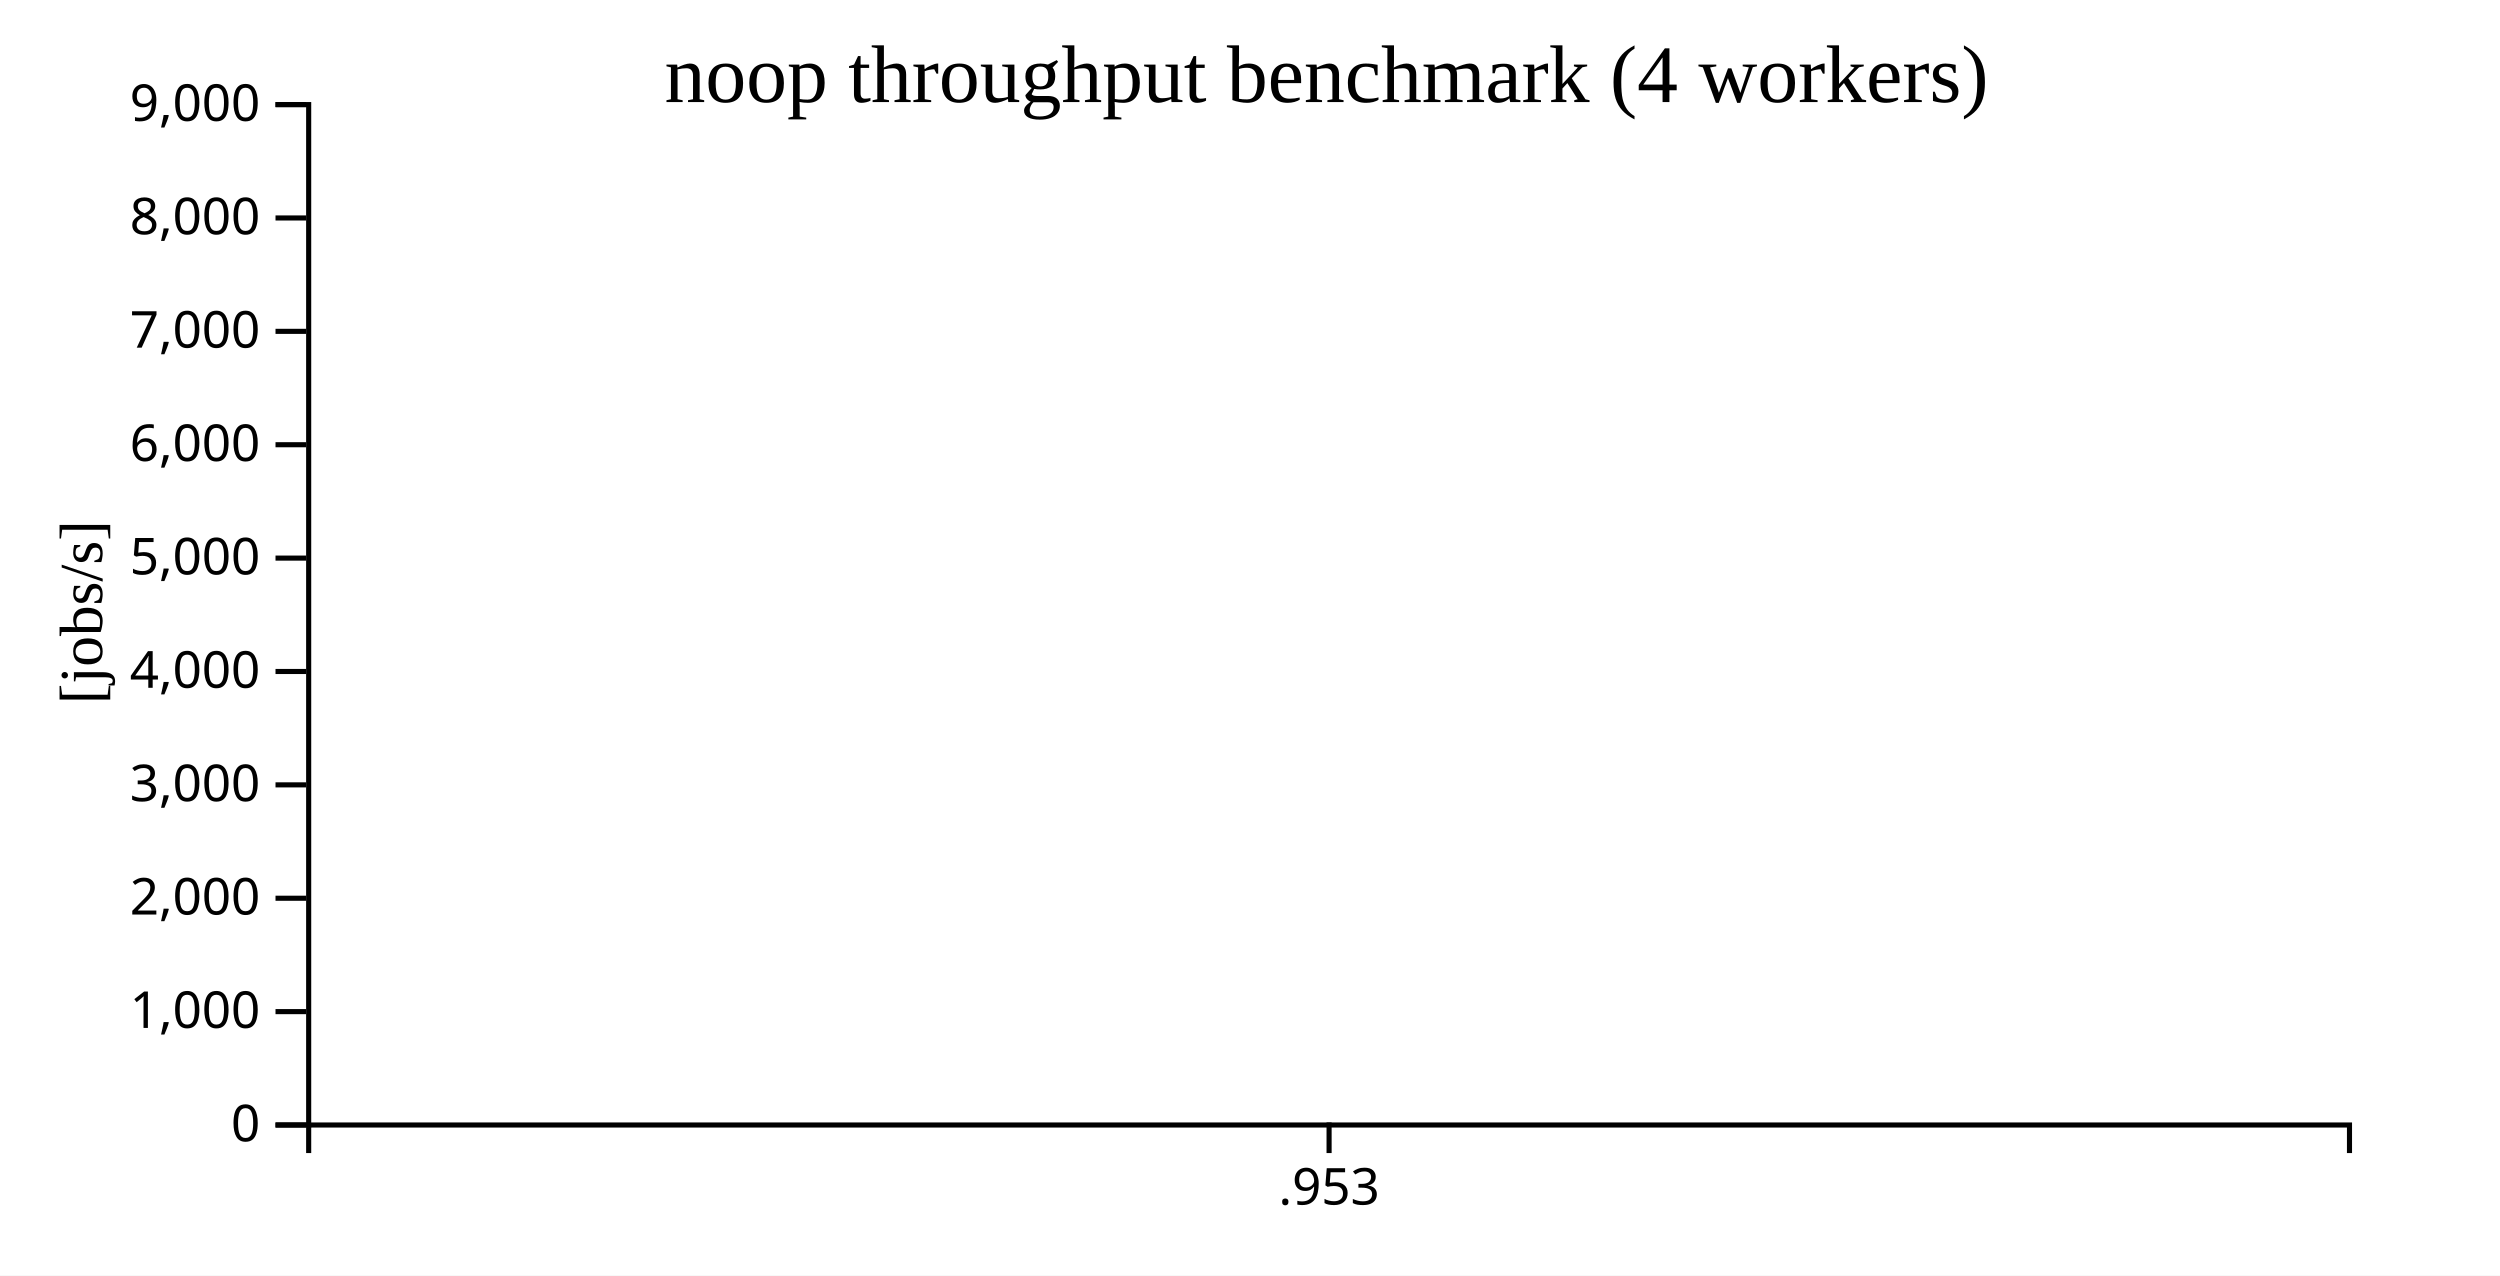
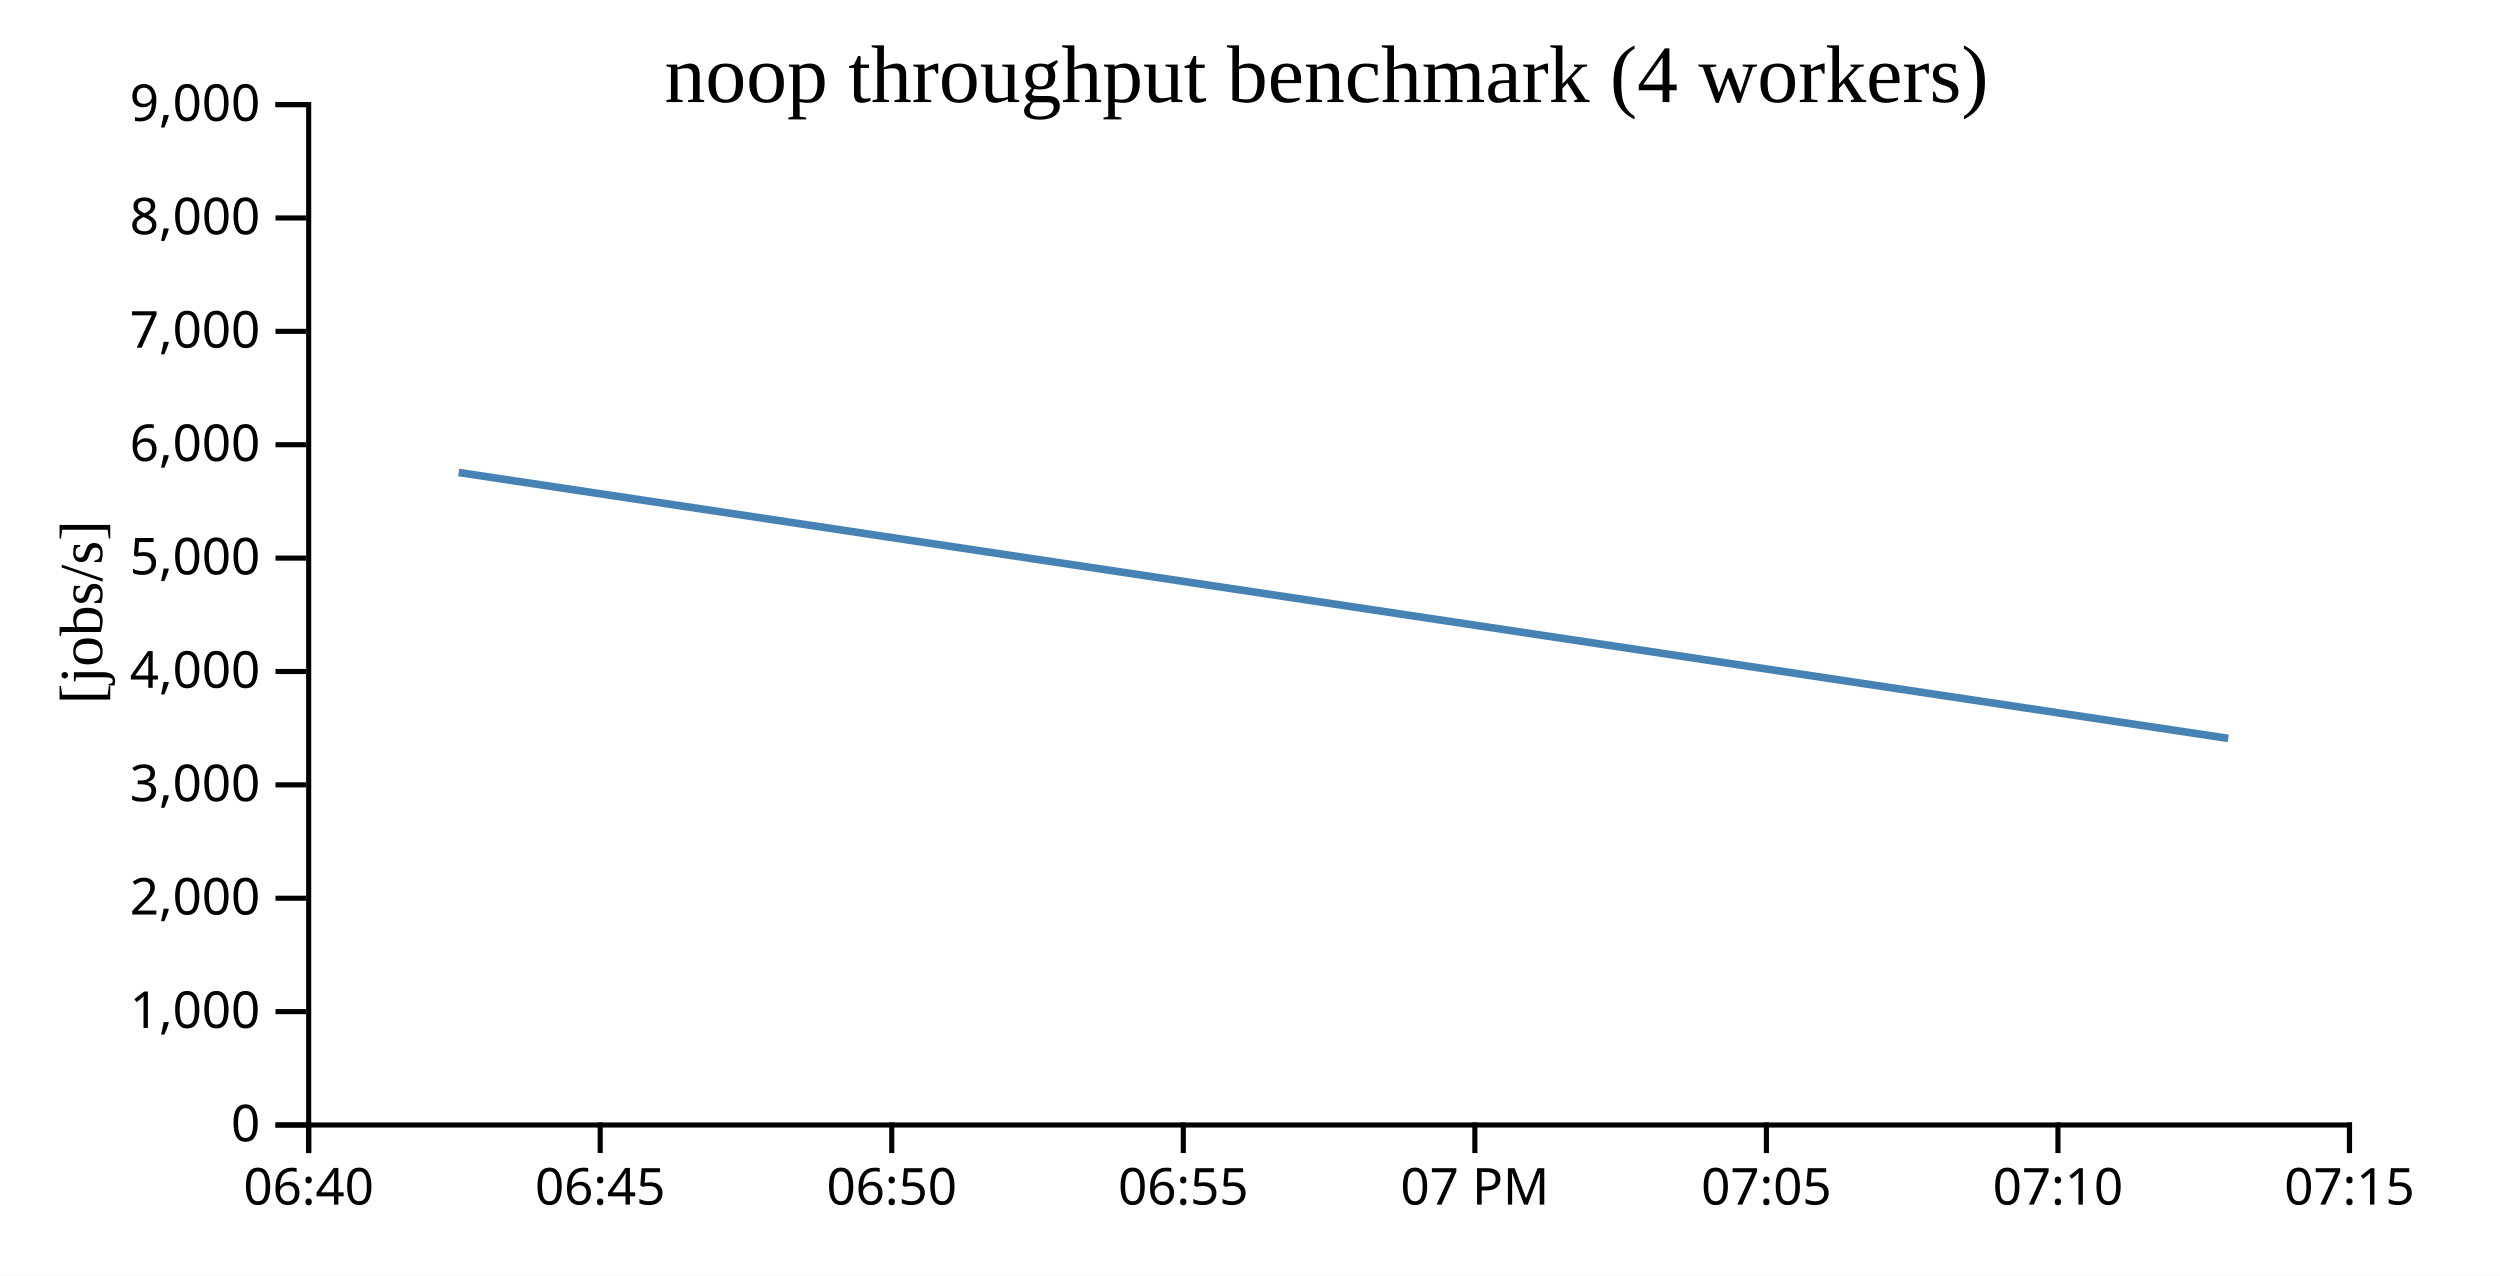
<svg xmlns="http://www.w3.org/2000/svg" width="490" height="250">
  <rect width="100%" height="100%" fill="white" />
  <g transform="translate(60,20)">
    <g transform="translate(0,200)" fill="none" font-size="10" font-family="sans-serif" text-anchor="middle">
      <path class="domain" stroke="currentColor" d="M0.5,6V0.5H400.5V6" />
-       <g class="tick" opacity="1" transform="translate(200.5,0)">
+       <g class="tick" opacity="1" transform="translate(0.5,0)">
        <line stroke="currentColor" y2="6" />
-         <text fill="currentColor" y="9" dy="0.71em">.953</text>
+         <text fill="currentColor" y="9" dy="0.71em">06:40</text>
+       </g>
+       <g class="tick" opacity="1" transform="translate(57.64286,0)">
+         <line stroke="currentColor" y2="6" />
+         <text fill="currentColor" y="9" dy="0.71em">06:45</text>
+       </g>
+       <g class="tick" opacity="1" transform="translate(114.7857,0)">
+         <line stroke="currentColor" y2="6" />
+         <text fill="currentColor" y="9" dy="0.71em">06:50</text>
+       </g>
+       <g class="tick" opacity="1" transform="translate(171.9286,0)">
+         <line stroke="currentColor" y2="6" />
+         <text fill="currentColor" y="9" dy="0.71em">06:55</text>
+       </g>
+       <g class="tick" opacity="1" transform="translate(229.0714,0)">
+         <line stroke="currentColor" y2="6" />
+         <text fill="currentColor" y="9" dy="0.71em">07 PM</text>
+       </g>
+       <g class="tick" opacity="1" transform="translate(286.2143,0)">
+         <line stroke="currentColor" y2="6" />
+         <text fill="currentColor" y="9" dy="0.71em">07:05</text>
+       </g>
+       <g class="tick" opacity="1" transform="translate(343.3571,0)">
+         <line stroke="currentColor" y2="6" />
+         <text fill="currentColor" y="9" dy="0.71em">07:10</text>
+       </g>
+       <g class="tick" opacity="1" transform="translate(400.5,0)">
+         <line stroke="currentColor" y2="6" />
+         <text fill="currentColor" y="9" dy="0.71em">07:15</text>
      </g>
    </g>
    <g fill="none" font-size="10" font-family="sans-serif" text-anchor="end">
      <path class="domain" stroke="currentColor" d="M-6,200.5H0.5V0.5H-6" />
      <g class="tick" opacity="1" transform="translate(0,200.5)">
        <line stroke="currentColor" x2="-6" />
        <text fill="currentColor" x="-9" dy="0.32em">0</text>
      </g>
      <g class="tick" opacity="1" transform="translate(0,178.2778)">
        <line stroke="currentColor" x2="-6" />
        <text fill="currentColor" x="-9" dy="0.32em">1,000</text>
      </g>
      <g class="tick" opacity="1" transform="translate(0,156.0556)">
        <line stroke="currentColor" x2="-6" />
        <text fill="currentColor" x="-9" dy="0.32em">2,000</text>
      </g>
      <g class="tick" opacity="1" transform="translate(0,133.8333)">
        <line stroke="currentColor" x2="-6" />
        <text fill="currentColor" x="-9" dy="0.32em">3,000</text>
      </g>
      <g class="tick" opacity="1" transform="translate(0,111.6111)">
        <line stroke="currentColor" x2="-6" />
        <text fill="currentColor" x="-9" dy="0.32em">4,000</text>
      </g>
      <g class="tick" opacity="1" transform="translate(0,89.38889)">
        <line stroke="currentColor" x2="-6" />
        <text fill="currentColor" x="-9" dy="0.32em">5,000</text>
      </g>
      <g class="tick" opacity="1" transform="translate(0,67.16667)">
        <line stroke="currentColor" x2="-6" />
        <text fill="currentColor" x="-9" dy="0.32em">6,000</text>
      </g>
      <g class="tick" opacity="1" transform="translate(0,44.94444)">
        <line stroke="currentColor" x2="-6" />
        <text fill="currentColor" x="-9" dy="0.32em">7,000</text>
      </g>
      <g class="tick" opacity="1" transform="translate(0,22.72222)">
        <line stroke="currentColor" x2="-6" />
        <text fill="currentColor" x="-9" dy="0.32em">8,000</text>
      </g>
      <g class="tick" opacity="1" transform="translate(0,0.5)">
        <line stroke="currentColor" x2="-6" />
        <text fill="currentColor" x="-9" dy="0.32em">9,000</text>
      </g>
    </g>
    <text text-anchor="middle" style="font-size: 12px" transform="rotate(-90)" y="-40" x="-100">[jobs/s]</text>
    <text text-anchor="middle" style="font-size: 16px" y="0" x="200">noop throughput benchmark (4 workers)</text>
-     <path fill="none" stroke="steelblue" stroke-width="1.5" d="M200,72.611Z" />
+     <path fill="none" stroke="steelblue" stroke-width="1.5" d="M29.896,72.611L376.728,124.727" />
  </g>
</svg>
